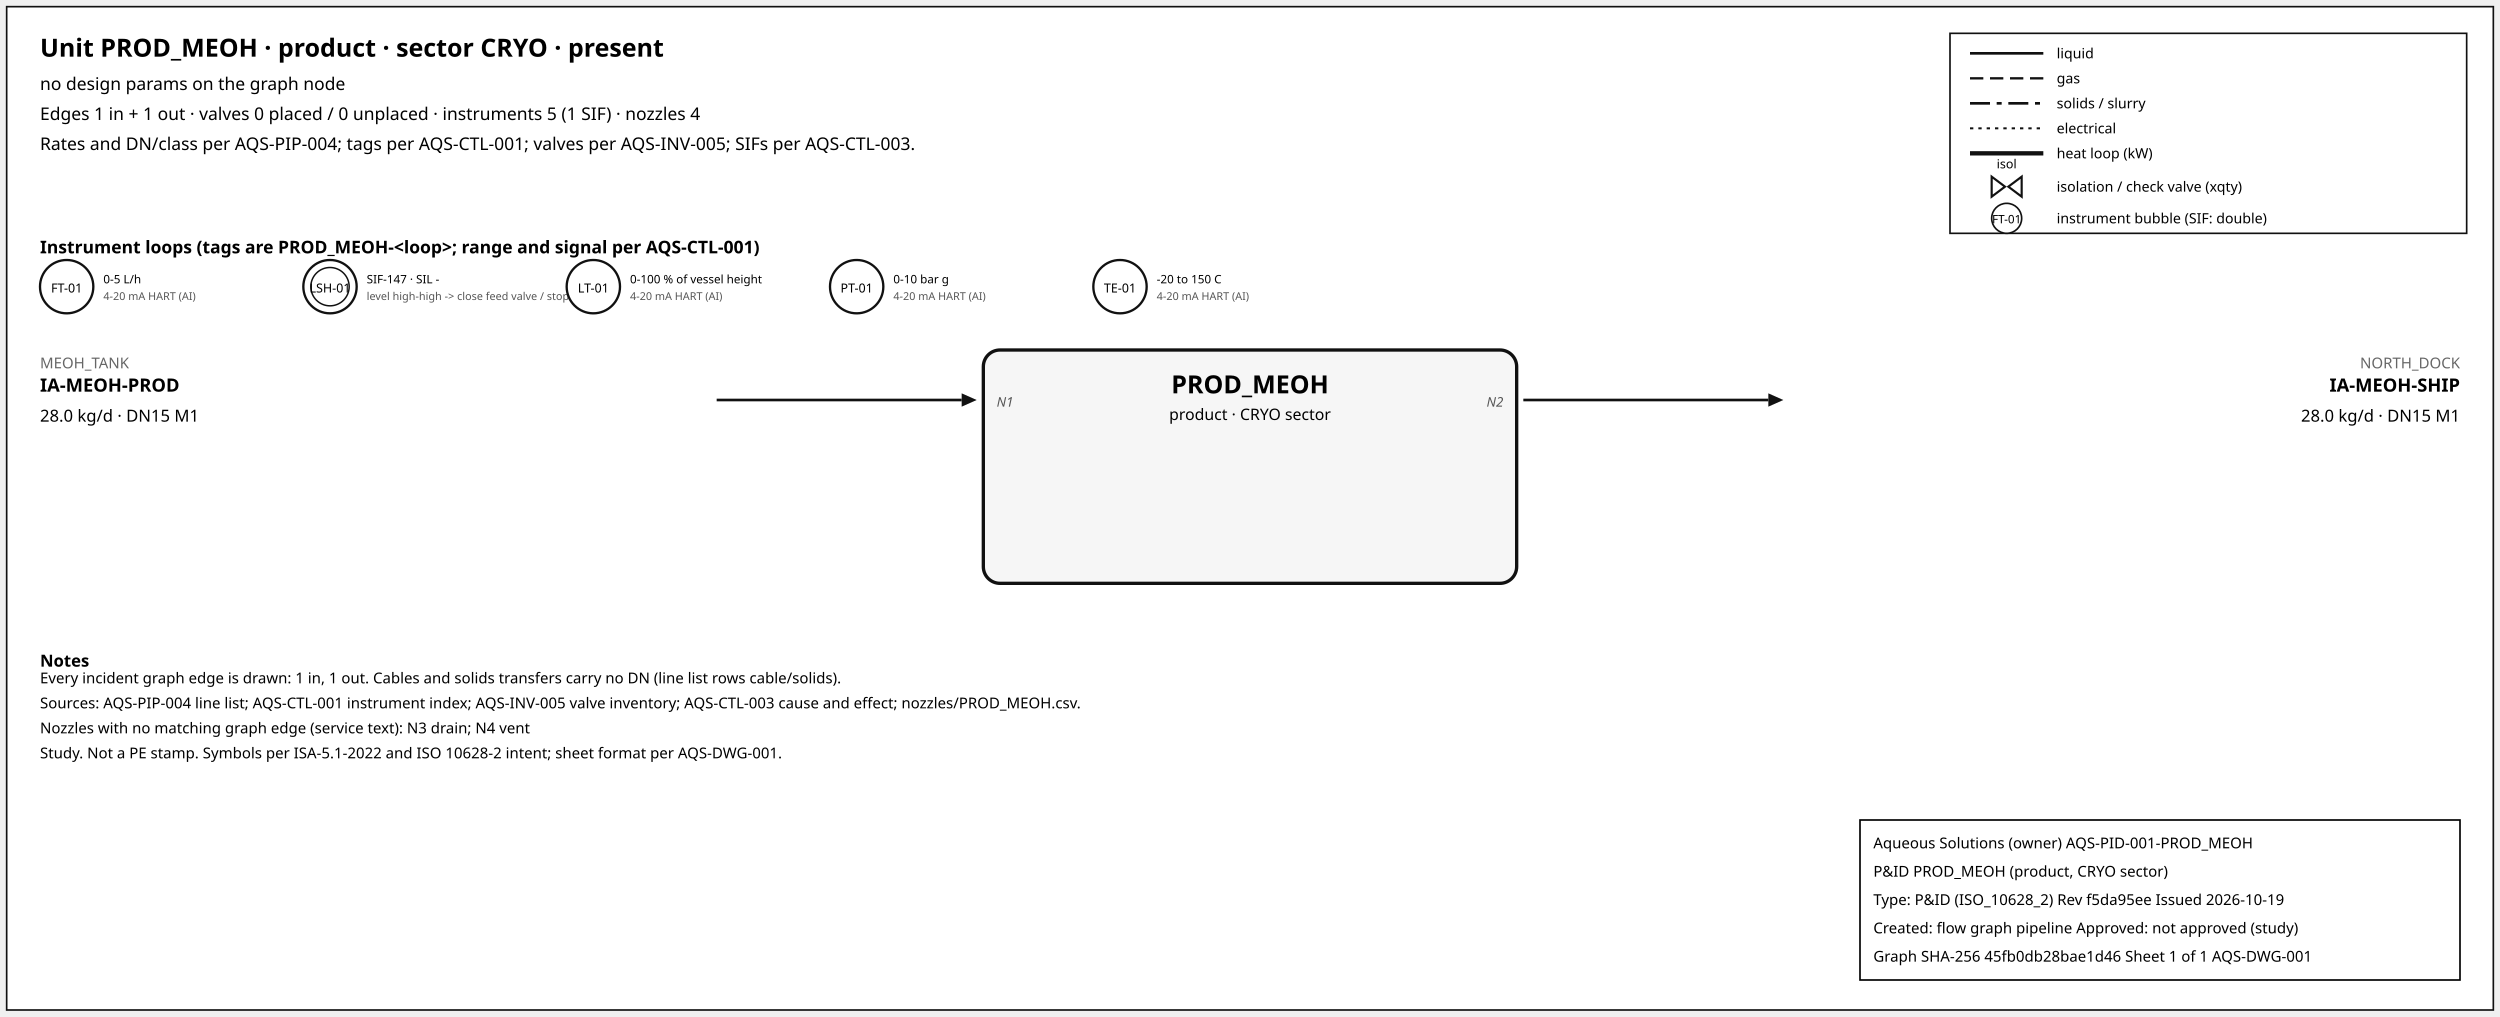
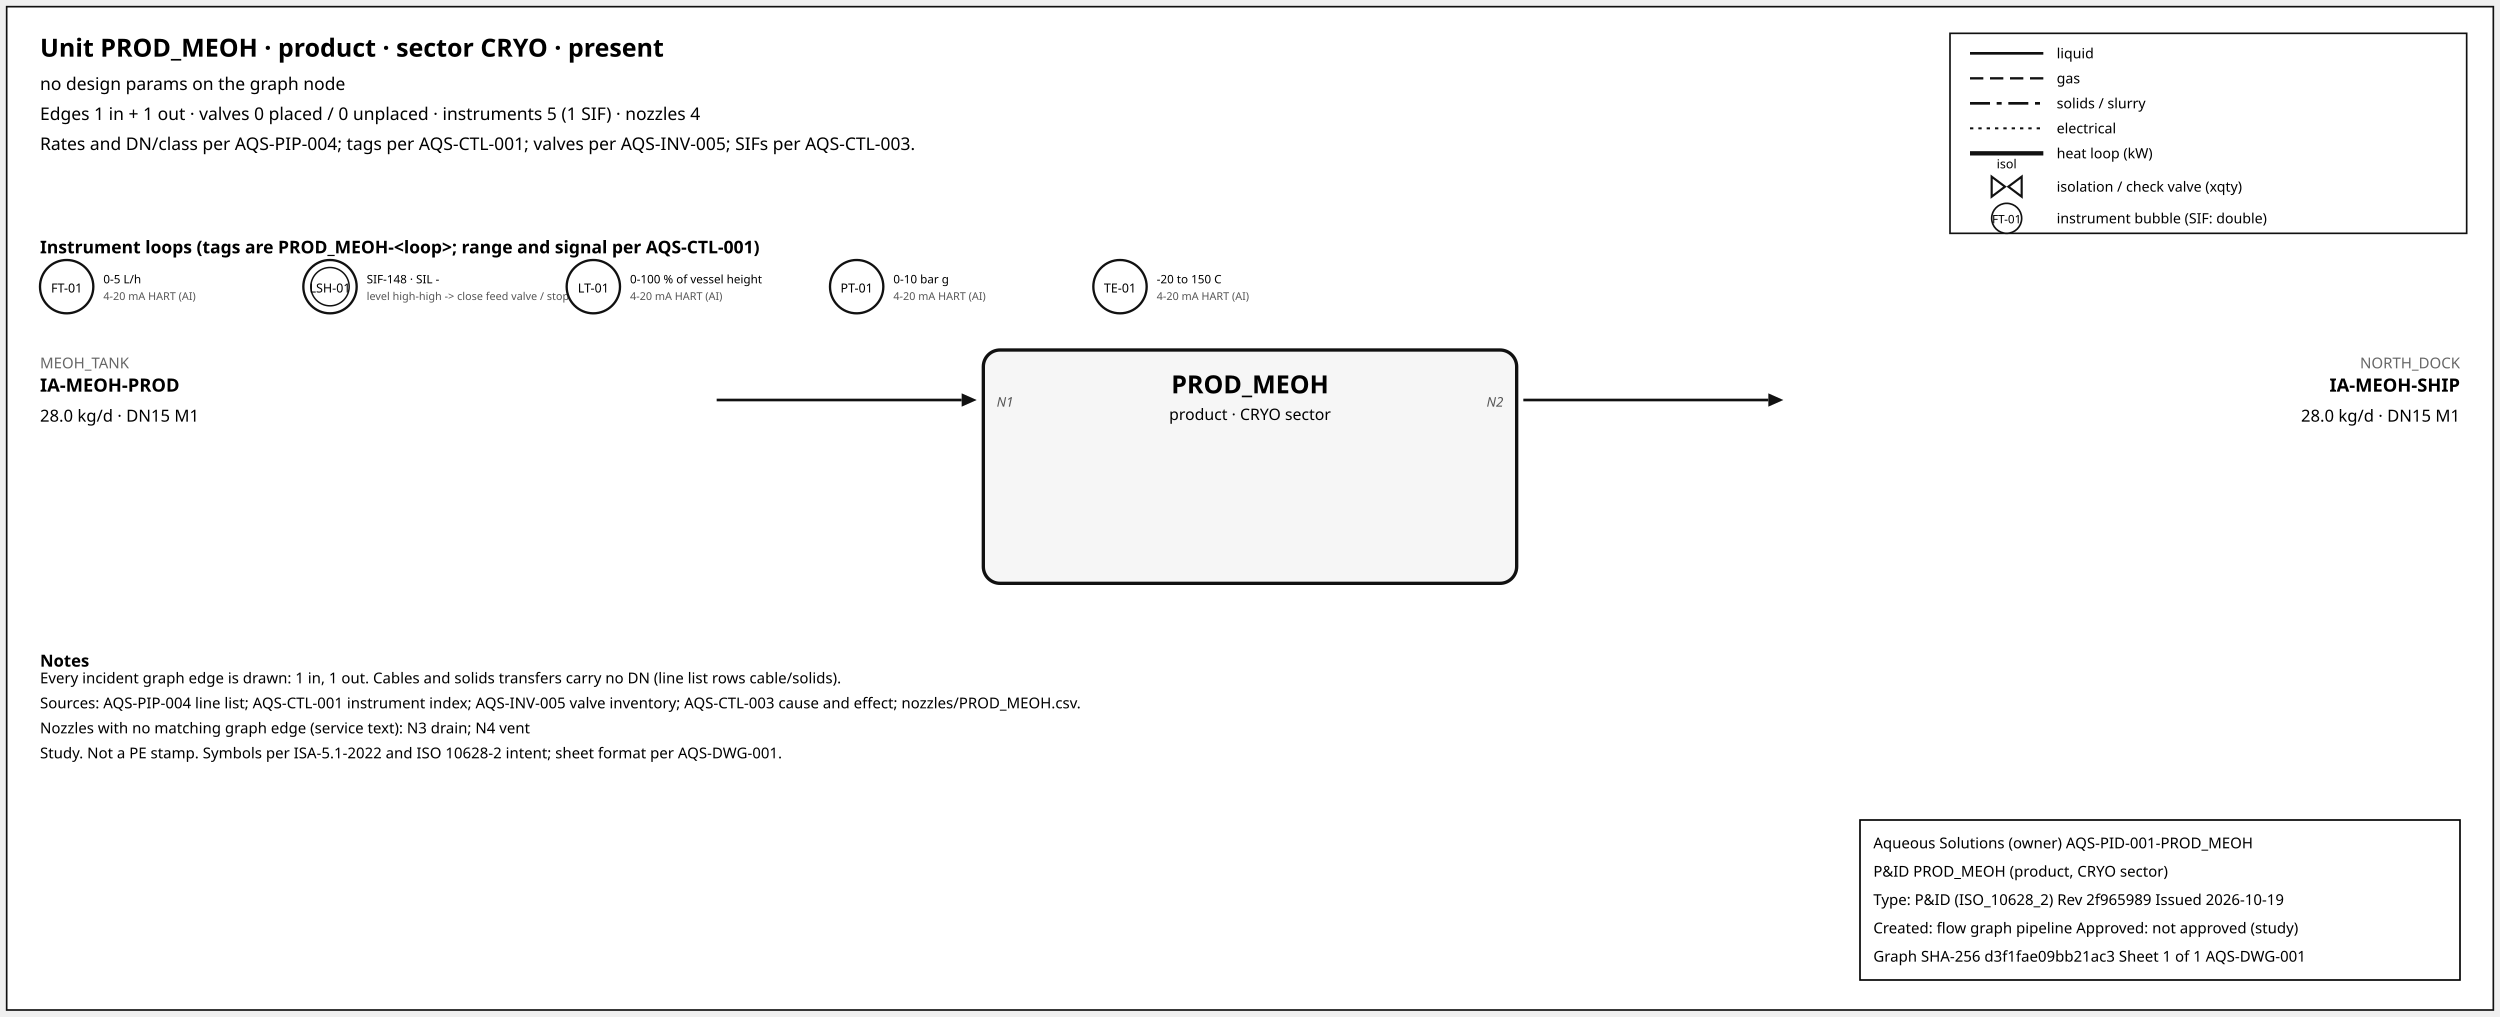
<svg xmlns="http://www.w3.org/2000/svg" width="1500" height="610" font-family="sans-serif">
  <rect x="4" y="4" width="1492" height="602" fill="white" stroke="#111" />
  <text x="24" y="34" font-size="15" font-weight="600">Unit PROD_MEOH · product · sector CRYO · present</text>
  <text x="24" y="54" font-size="10.5">no design params on the graph node</text>
  <text x="24" y="72" font-size="10.5">Edges 1 in + 1 out · valves 0 placed / 0 unplaced · instruments 5 (1 SIF) · nozzles 4</text>
  <text x="24" y="90" font-size="10.5">Rates and DN/class per AQS-PIP-004; tags per AQS-CTL-001; valves per AQS-INV-005; SIFs per AQS-CTL-003.</text>
  <rect x="1170" y="20" width="310" height="120" fill="white" stroke="#111" />
  <line x1="1182" y1="32" x2="1226" y2="32" stroke="#111" stroke-width="1.6" />
  <text x="1234" y="35" font-size="8.5">liquid</text>
  <line x1="1182" y1="47" x2="1226" y2="47" stroke="#111" stroke-width="1.4" stroke-dasharray="8,4" />
  <text x="1234" y="50" font-size="8.5">gas</text>
  <line x1="1182" y1="62" x2="1226" y2="62" stroke="#111" stroke-width="1.6" stroke-dasharray="12,4,3,4" />
  <text x="1234" y="65" font-size="8.5">solids / slurry</text>
  <line x1="1182" y1="77" x2="1226" y2="77" stroke="#111" stroke-width="1.2" stroke-dasharray="2,3" />
  <text x="1234" y="80" font-size="8.5">electrical</text>
  <line x1="1182" y1="92" x2="1226" y2="92" stroke="#111" stroke-width="2.6" />
  <text x="1234" y="95" font-size="8.5">heat loop (kW)</text>
  <path d="M 1195.0,106 L 1203.0,112 L 1195.0,118 Z M 1213.0,106 L 1205.0,112 L 1213.0,118 Z" fill="white" stroke="#111" stroke-width="1.3" />
  <text x="1204.0" y="101.0" font-size="7.5" text-anchor="middle">isol</text>
  <text x="1234" y="115" font-size="8.5">isolation / check valve (xqty)</text>
  <circle cx="1204" cy="131" r="9" fill="white" stroke="#111" />
  <text x="1204" y="134" font-size="7" text-anchor="middle">FT-01</text>
  <text x="1234" y="134" font-size="8.5">instrument bubble (SIF: double)</text>
  <text x="24" y="152" font-size="10.5" font-weight="600">Instrument loops (tags are PROD_MEOH-&lt;loop&gt;; range and signal per AQS-CTL-001)</text>
  <circle cx="40" cy="172" r="16" fill="white" stroke="#111" stroke-width="1.4" />
  <text x="40" y="175.5" font-size="7.5" text-anchor="middle">FT-01</text>
  <text x="62" y="170" font-size="7">0-5 L/h</text>
  <text x="62" y="180" font-size="6.5" fill="#555">4-20 mA HART (AI)</text>
  <circle cx="198" cy="172" r="16" fill="white" stroke="#111" stroke-width="1.4" />
  <circle cx="198" cy="172" r="11.5" fill="none" stroke="#111" stroke-width="0.9" />
  <text x="198" y="175.5" font-size="7.5" text-anchor="middle">LSH-01</text>
-   <text x="220" y="170" font-size="7">SIF-147 · SIL -</text>
+   <text x="220" y="170" font-size="7">SIF-148 · SIL -</text>
  <text x="220" y="180" font-size="6.5" fill="#555">level high-high -&gt; close feed valve / stop f</text>
  <circle cx="356" cy="172" r="16" fill="white" stroke="#111" stroke-width="1.4" />
  <text x="356" y="175.5" font-size="7.5" text-anchor="middle">LT-01</text>
  <text x="378" y="170" font-size="7">0-100 % of vessel height</text>
  <text x="378" y="180" font-size="6.5" fill="#555">4-20 mA HART (AI)</text>
  <circle cx="514" cy="172" r="16" fill="white" stroke="#111" stroke-width="1.4" />
  <text x="514" y="175.5" font-size="7.5" text-anchor="middle">PT-01</text>
  <text x="536" y="170" font-size="7">0-10 bar g</text>
  <text x="536" y="180" font-size="6.5" fill="#555">4-20 mA HART (AI)</text>
  <circle cx="672" cy="172" r="16" fill="white" stroke="#111" stroke-width="1.4" />
  <text x="672" y="175.5" font-size="7.5" text-anchor="middle">TE-01</text>
  <text x="694" y="170" font-size="7">-20 to 150 C</text>
  <text x="694" y="180" font-size="6.5" fill="#555">4-20 mA HART (AI)</text>
  <rect x="590" y="210" width="320" height="140" rx="10" fill="#f6f6f6" stroke="#111" stroke-width="2" />
  <text x="750.0" y="236" font-size="15" font-weight="700" text-anchor="middle">PROD_MEOH</text>
  <text x="750.0" y="252" font-size="9.5" text-anchor="middle">product · CRYO sector</text>
  <line x1="430" y1="240" x2="577" y2="240" stroke="#111" stroke-width="1.6" class="edge-in" />
  <polygon points="586,240 577,236 577,244" fill="#111" />
  <text x="24" y="221" font-size="9" fill="#666" text-anchor="start">MEOH_TANK</text>
  <text x="24" y="235" font-size="11" font-weight="600" text-anchor="start">IA-MEOH-PROD</text>
  <text x="24" y="253" font-size="10" text-anchor="start">28.0 kg/d · DN15 M1</text>
  <text x="598" y="244" font-size="8" font-style="italic" fill="#555" text-anchor="start">N1</text>
  <line x1="914" y1="240" x2="1061" y2="240" stroke="#111" stroke-width="1.6" class="edge-out" />
  <polygon points="1070,240 1061,236 1061,244" fill="#111" />
  <text x="1476" y="221" font-size="9" fill="#666" text-anchor="end">NORTH_DOCK</text>
  <text x="1476" y="235" font-size="11" font-weight="600" text-anchor="end">IA-MEOH-SHIP</text>
  <text x="1476" y="253" font-size="10" text-anchor="end">28.0 kg/d · DN15 M1</text>
  <text x="902" y="244" font-size="8" font-style="italic" fill="#555" text-anchor="end">N2</text>
  <text x="24" y="400" font-size="10" font-weight="600">Notes</text>
  <text x="24" y="410" font-size="9">Every incident graph edge is drawn: 1 in, 1 out. Cables and solids transfers carry no DN (line list rows cable/solids).</text>
  <text x="24" y="425" font-size="9">Sources: AQS-PIP-004 line list; AQS-CTL-001 instrument index; AQS-INV-005 valve inventory; AQS-CTL-003 cause and effect; nozzles/PROD_MEOH.csv.</text>
  <text x="24" y="440" font-size="9">Nozzles with no matching graph edge (service text): N3 drain; N4 vent</text>
  <text x="24" y="455" font-size="9">Study. Not a PE stamp. Symbols per ISA-5.1-2022 and ISO 10628-2 intent; sheet format per AQS-DWG-001.</text>
  <g id="aqs-title-block">
    <rect x="1116" y="492" width="360" height="96" fill="white" stroke="black" stroke-width="1" />
    <text x="1124" y="509" font-size="9">Aqueous Solutions (owner)   AQS-PID-001-PROD_MEOH</text>
    <text x="1124" y="526" font-size="9">P&amp;ID PROD_MEOH (product, CRYO sector)</text>
-     <text x="1124" y="543" font-size="9">Type: P&amp;ID (ISO_10628_2)   Rev f5da95ee   Issued 2026-10-19</text>
+     <text x="1124" y="543" font-size="9">Type: P&amp;ID (ISO_10628_2)   Rev 2f965989   Issued 2026-10-19</text>
    <text x="1124" y="560" font-size="9">Created: flow graph pipeline   Approved: not approved (study)</text>
-     <text x="1124" y="577" font-size="9">Graph SHA-256 45fb0db28bae1d46   Sheet 1 of 1   AQS-DWG-001</text>
+     <text x="1124" y="577" font-size="9">Graph SHA-256 d3f1fae09bb21ac3   Sheet 1 of 1   AQS-DWG-001</text>
  </g>
</svg>
